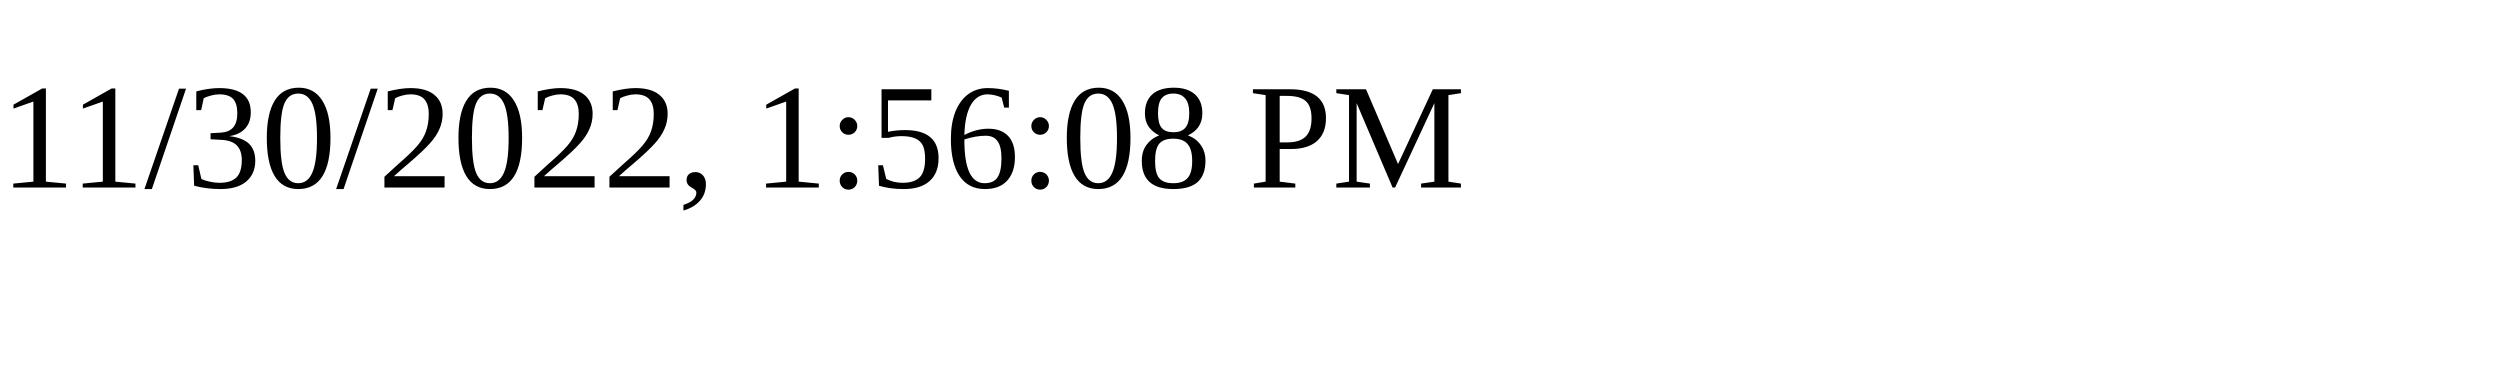
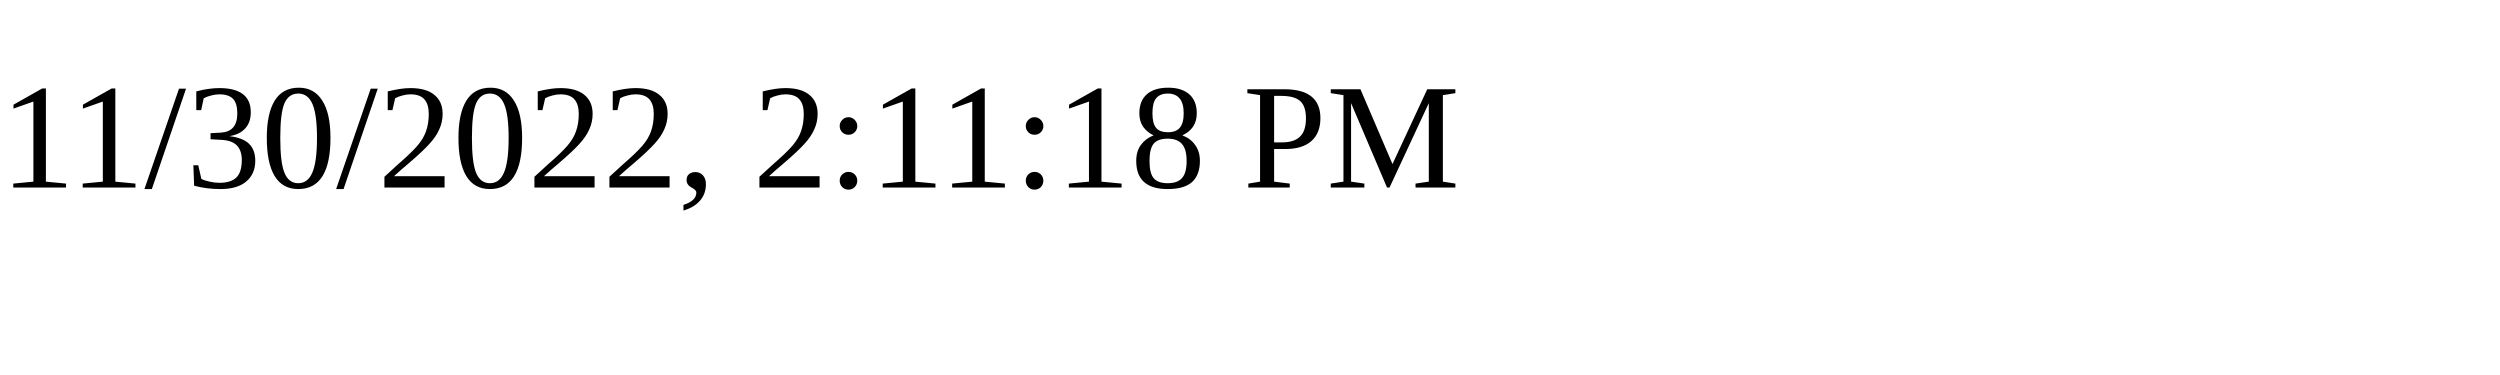
<svg xmlns="http://www.w3.org/2000/svg" height="30" width="200">
-   <text x="0" y="15">11/30/2022, 1:56:08 PM</text>
+   <text x="0" y="15">11/30/2022, 2:11:18 PM</text>
</svg>
